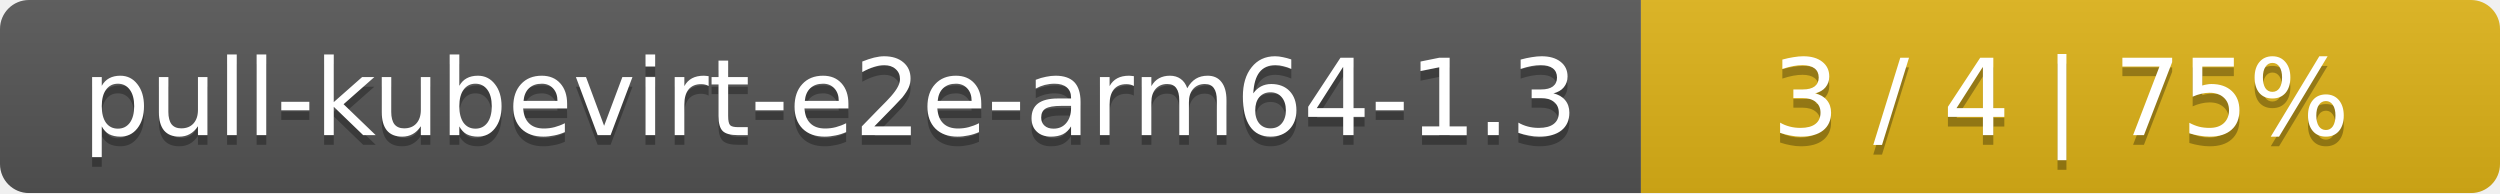
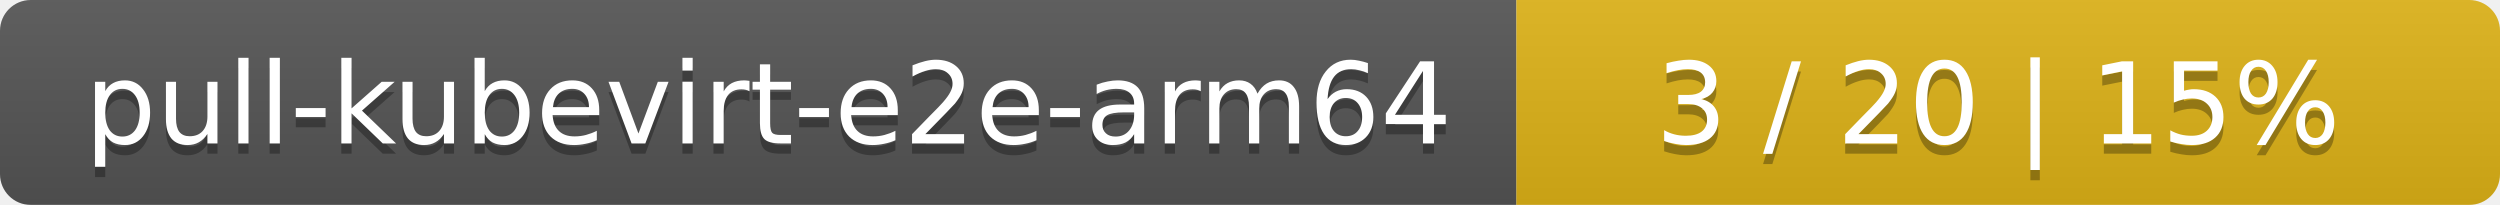
- <svg xmlns="http://www.w3.org/2000/svg" width="259" height="20">
+ <svg xmlns="http://www.w3.org/2000/svg" width="244" height="20">
  <linearGradient id="smooth" x2="0" y2="100%">
    <stop offset="0" stop-color="#bbb" stop-opacity=".1" />
    <stop offset="1" stop-opacity=".1" />
  </linearGradient>
  <mask id="round">
-     <rect width="259" height="20" rx="3" fill="#fff" />
+     <rect width="244" height="20" rx="3" fill="#fff" />
  </mask>
  <g mask="url(#round)">
-     <rect width="170" height="20" fill="#555" />
-     <rect x="170" width="89" height="20" fill="#dfb317" />
-     <rect width="259" height="20" fill="url(#smooth)" />
+     <rect width="148" height="20" fill="#555" />
+     <rect x="148" width="96" height="20" fill="#dfb317" />
+     <rect width="244" height="20" fill="url(#smooth)" />
  </g>
  <g fill="#fff" text-anchor="middle" font-family="DejaVu Sans,Verdana,Geneva,sans-serif" font-size="11">
-     <text x="86" y="15" fill="#010101" fill-opacity=".3">pull-kubevirt-e2e-arm64-1.3</text>
-     <text x="86" y="14">pull-kubevirt-e2e-arm64-1.3</text>
-     <text x="213.5" y="15" fill="#010101" fill-opacity=".3">3 / 4    |    75%</text>
-     <text x="213.5" y="14">3 / 4    |    75%</text>
+     <text x="75" y="15" fill="#010101" fill-opacity=".3">pull-kubevirt-e2e-arm64</text>
+     <text x="75" y="14">pull-kubevirt-e2e-arm64</text>
+     <text x="195" y="15" fill="#010101" fill-opacity=".3">3 / 20    |    15%</text>
+     <text x="195" y="14">3 / 20    |    15%</text>
  </g>
</svg>
